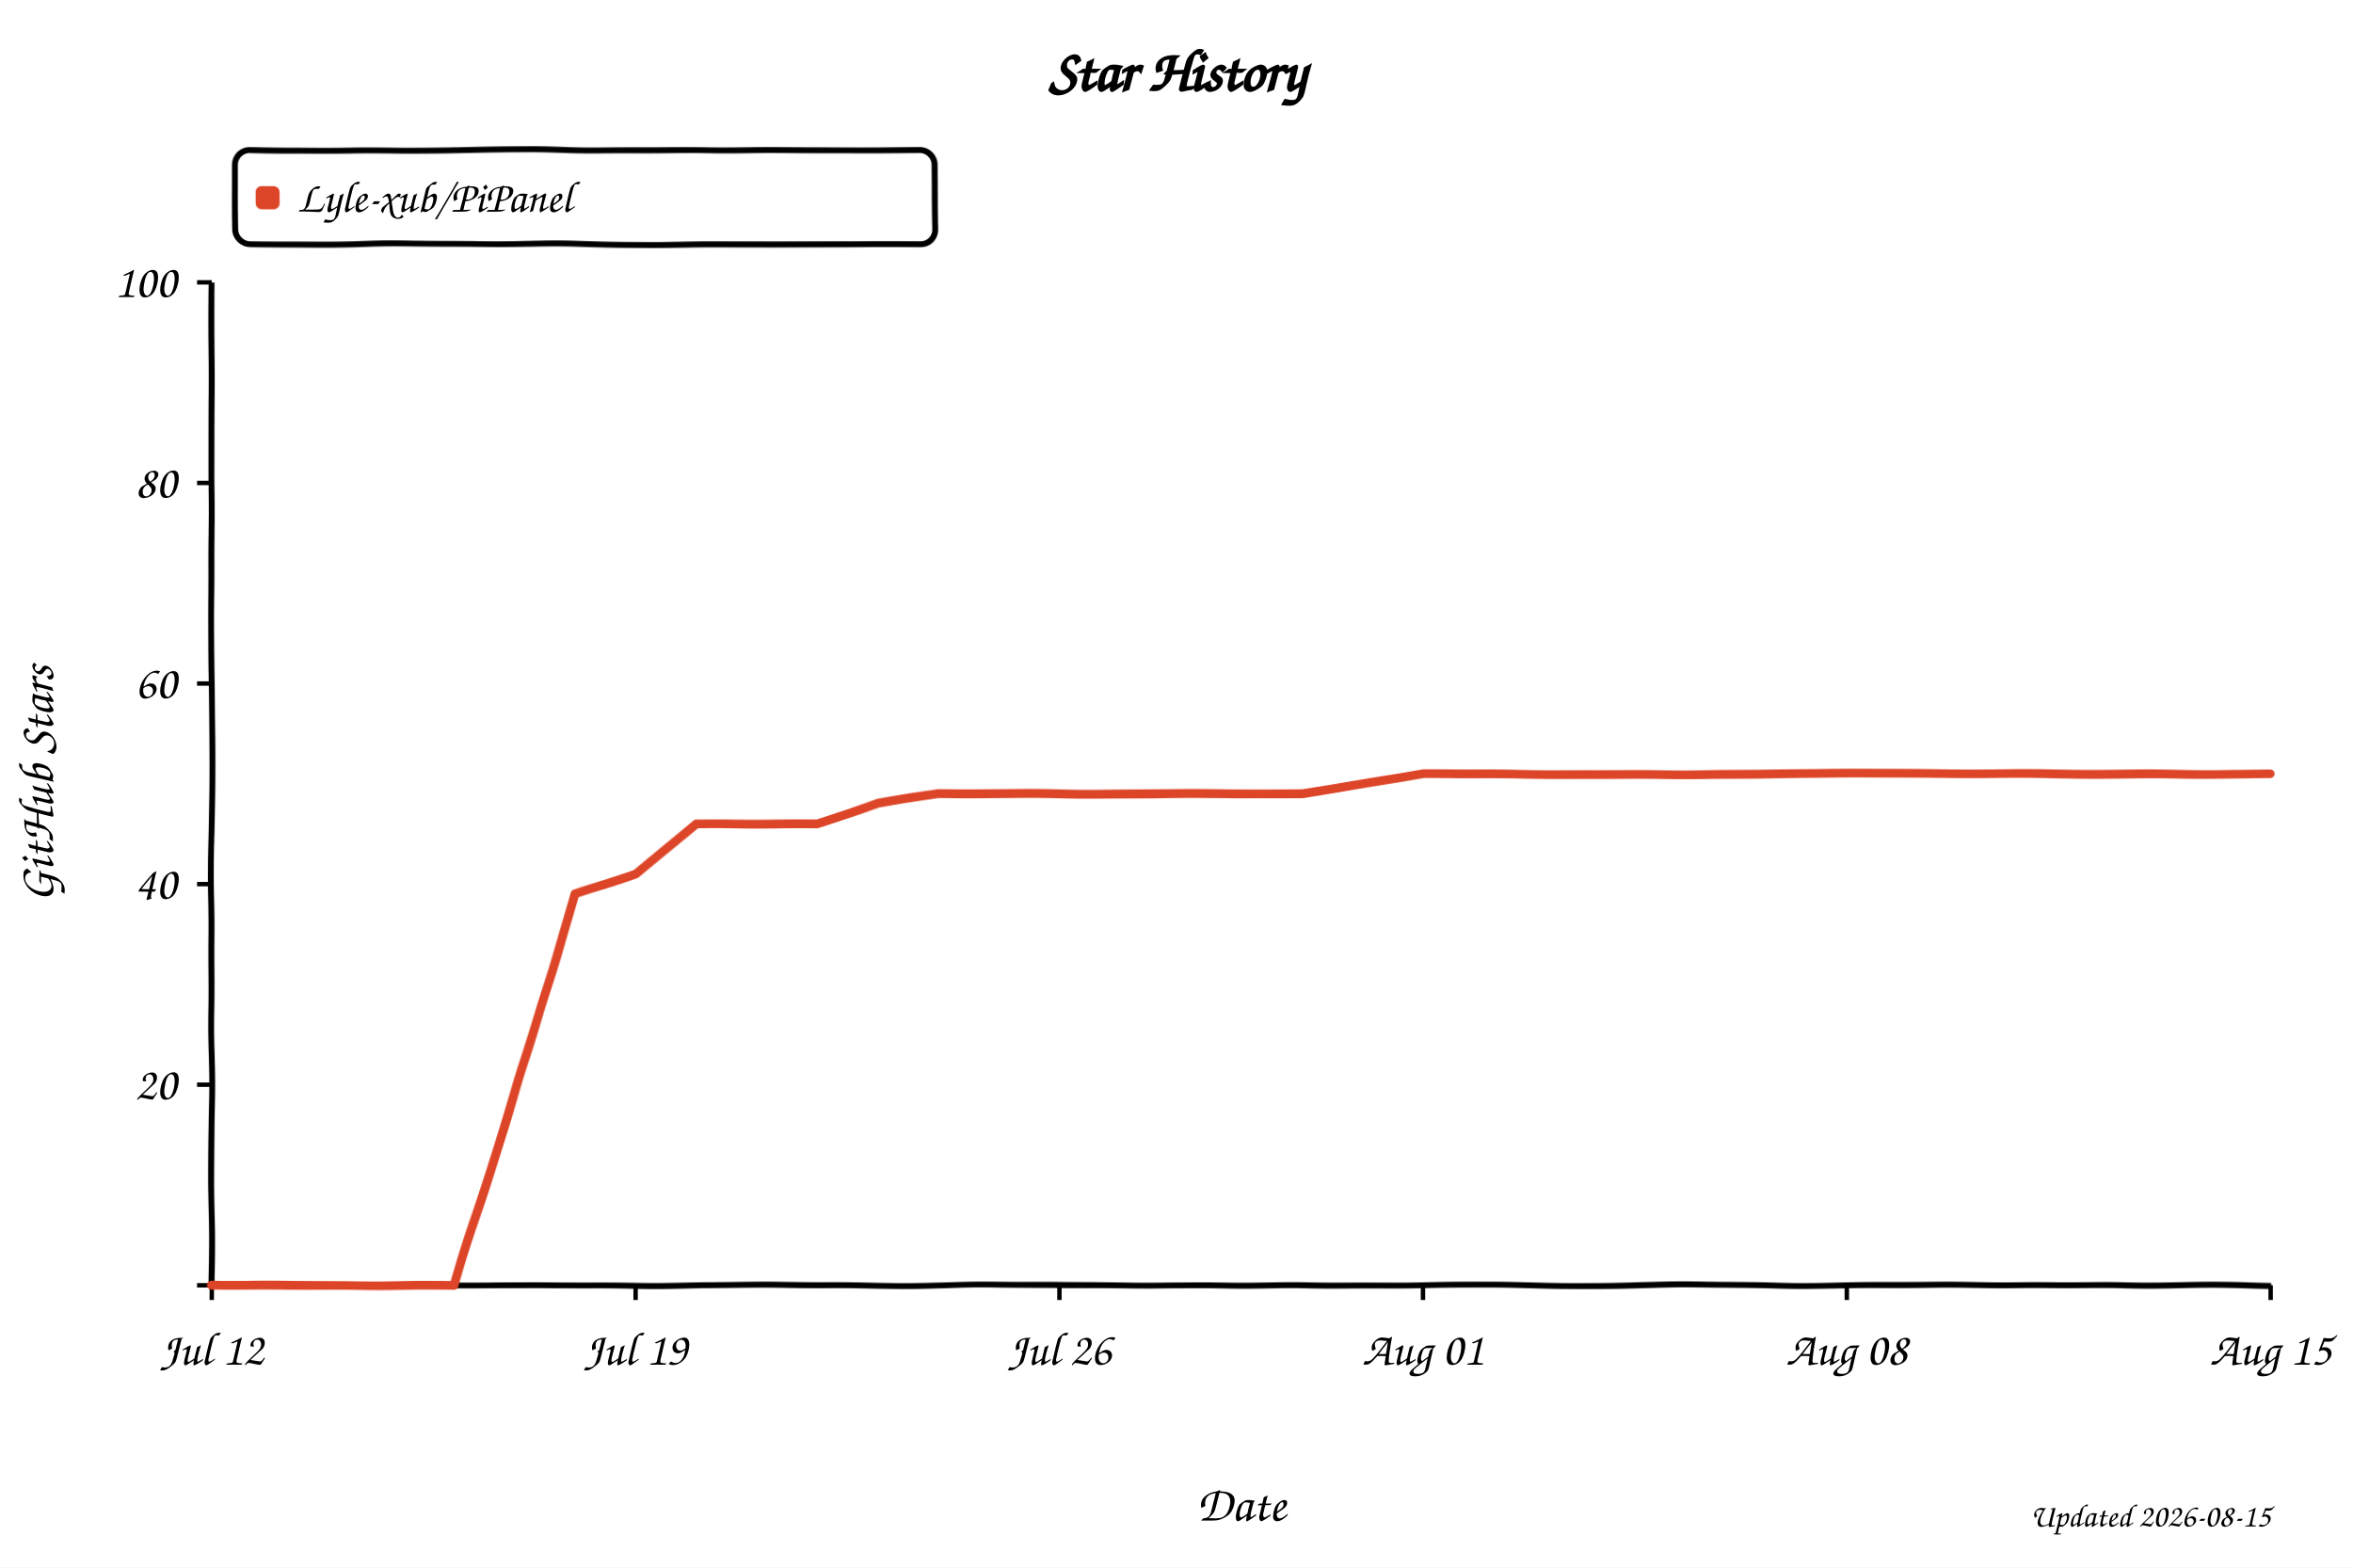
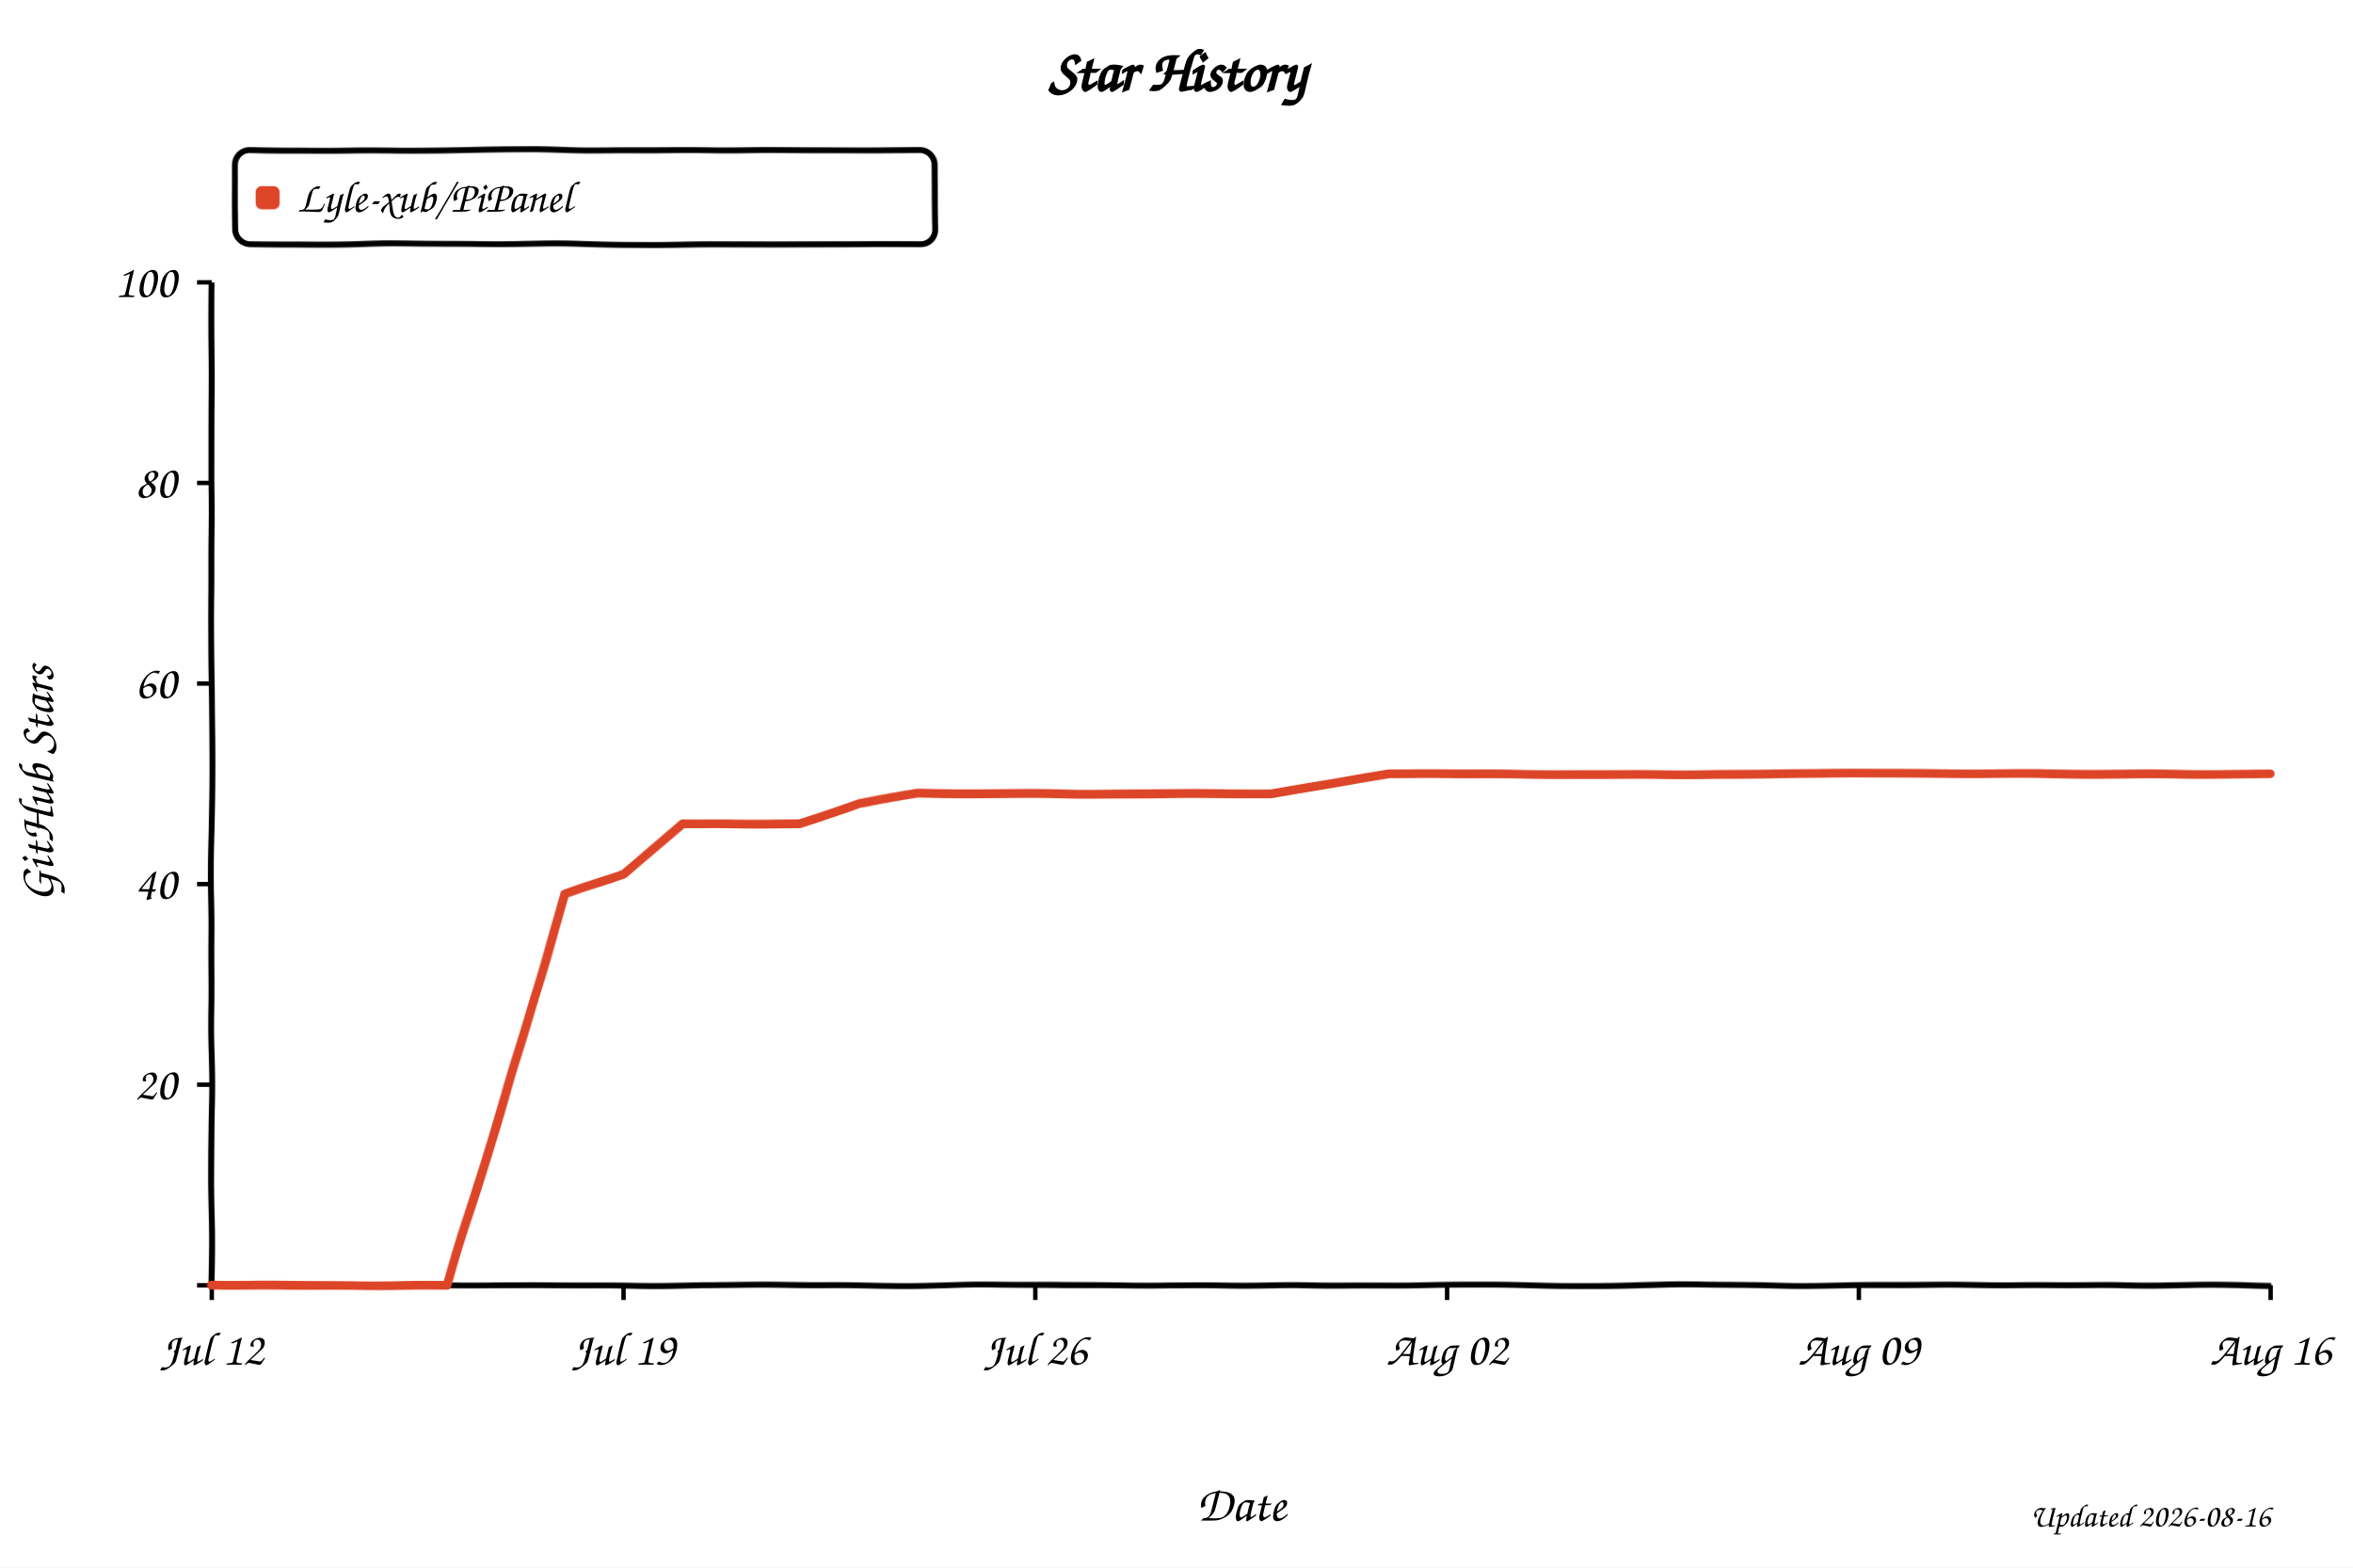
<svg xmlns="http://www.w3.org/2000/svg" width="800" height="533" viewBox="0 0 800 533" role="img" aria-labelledby="title desc" style="background:#fff">
  <defs>
    <filter id="xkcdify" x="-4%" y="-4%" width="108%" height="108%">
      <feTurbulence type="fractalNoise" baseFrequency="0.025" numOctaves="2" seed="11" result="noise" />
      <feDisplacementMap in="SourceGraphic" in2="noise" scale="1.2" xChannelSelector="R" yChannelSelector="G" />
    </filter>
  </defs>
  <style>
    text { font-family: "Comic Sans MS", "Bradley Hand", "Segoe Print", cursive; fill: #000; }
    .axis-line { fill: none; stroke: #000; stroke-width: 2; }
    .tick-mark { stroke: #000; stroke-width: 1.5; }
    .tick-label { font-size: 16px; }
    .axis-title { font-size: 17px; }
  </style>
  <rect width="800" height="533" fill="#fff" />
  <text x="50%" y="31" text-anchor="middle" font-size="20" font-weight="700">Star History</text>
  <rect x="80" y="51" width="238" height="32" rx="5" fill="#fff" fill-opacity="0.9" stroke="#000" stroke-width="2" filter="url(#xkcdify)" />
  <rect x="87" y="63" width="8" height="8" rx="2" fill="#dd4528" filter="url(#xkcdify)" />
  <text x="101" y="72" font-size="15">Lyle-xub/PiPanel</text>
  <path d="M 72 96 L 72 437 L 772 437" class="axis-line" filter="url(#xkcdify)" />
  <line x1="67" y1="437.0" x2="72" y2="437.0" class="tick-mark" />
  <text x="60" y="442.0" text-anchor="end" class="tick-label" />
  <line x1="67" y1="368.8" x2="72" y2="368.8" class="tick-mark" />
  <text x="60" y="373.8" text-anchor="end" class="tick-label">20</text>
  <line x1="67" y1="300.6" x2="72" y2="300.6" class="tick-mark" />
  <text x="60" y="305.6" text-anchor="end" class="tick-label">40</text>
  <line x1="67" y1="232.4" x2="72" y2="232.4" class="tick-mark" />
  <text x="60" y="237.4" text-anchor="end" class="tick-label">60</text>
  <line x1="67" y1="164.2" x2="72" y2="164.2" class="tick-mark" />
  <text x="60" y="169.2" text-anchor="end" class="tick-label">80</text>
  <line x1="67" y1="96.0" x2="72" y2="96.0" class="tick-mark" />
  <text x="60" y="101.0" text-anchor="end" class="tick-label">100</text>
  <line x1="72.0" y1="437" x2="72.0" y2="442" class="tick-mark" />
  <text x="72.0" y="464" text-anchor="middle" class="tick-label">Jul 12</text>
-   <line x1="216.1" y1="437" x2="216.1" y2="442" class="tick-mark" />
-   <text x="216.1" y="464" text-anchor="middle" class="tick-label">Jul 19</text>
-   <line x1="360.2" y1="437" x2="360.2" y2="442" class="tick-mark" />
-   <text x="360.2" y="464" text-anchor="middle" class="tick-label">Jul 26</text>
-   <line x1="483.8" y1="437" x2="483.8" y2="442" class="tick-mark" />
-   <text x="483.8" y="464" text-anchor="middle" class="tick-label">Aug 01</text>
-   <line x1="627.9" y1="437" x2="627.9" y2="442" class="tick-mark" />
-   <text x="627.9" y="464" text-anchor="middle" class="tick-label">Aug 08</text>
+   <line x1="212.0" y1="437" x2="212.0" y2="442" class="tick-mark" />
+   <text x="212.0" y="464" text-anchor="middle" class="tick-label">Jul 19</text>
+   <line x1="352.0" y1="437" x2="352.0" y2="442" class="tick-mark" />
+   <text x="352.0" y="464" text-anchor="middle" class="tick-label">Jul 26</text>
+   <line x1="492.0" y1="437" x2="492.0" y2="442" class="tick-mark" />
+   <text x="492.0" y="464" text-anchor="middle" class="tick-label">Aug 02</text>
+   <line x1="632.0" y1="437" x2="632.0" y2="442" class="tick-mark" />
+   <text x="632.0" y="464" text-anchor="middle" class="tick-label">Aug 09</text>
  <line x1="772.0" y1="437" x2="772.0" y2="442" class="tick-mark" />
-   <text x="772.0" y="464" text-anchor="middle" class="tick-label">Aug 15</text>
-   <path d="M 72.0 437.0 L 113.2 437.0 L 133.8 437.0 L 154.4 437.0 L 174.9 372.2 L 195.5 304.0 L 216.1 297.2 L 236.7 280.1 L 257.3 280.1 L 277.9 280.1 L 298.5 273.3 L 319.1 269.9 L 339.6 269.9 L 360.2 269.9 L 380.8 269.9 L 401.4 269.9 L 422.0 269.9 L 442.6 269.9 L 463.2 266.5 L 483.8 263.1 L 504.4 263.1 L 524.9 263.1 L 545.5 263.1 L 566.1 263.1 L 586.7 263.1 L 607.3 263.1 L 627.9 263.1 L 648.5 263.1 L 669.1 263.1 L 689.6 263.1 L 710.2 263.1 L 730.8 263.1 L 751.4 263.1 L 772.0 263.1" fill="none" stroke="#dd4528" stroke-width="3" stroke-linejoin="round" stroke-linecap="round" filter="url(#xkcdify)" />
+   <text x="772.0" y="464" text-anchor="middle" class="tick-label">Aug 16</text>
+   <path d="M 72.0 437.0 L 112.0 437.0 L 132.0 437.0 L 152.0 437.0 L 172.0 372.2 L 192.0 304.0 L 212.0 297.2 L 232.0 280.1 L 252.0 280.1 L 272.0 280.1 L 292.0 273.3 L 312.0 269.9 L 332.0 269.9 L 352.0 269.9 L 372.0 269.9 L 392.0 269.9 L 412.0 269.9 L 432.0 269.9 L 452.0 266.5 L 472.0 263.1 L 492.0 263.1 L 512.0 263.1 L 532.0 263.1 L 552.0 263.1 L 572.0 263.1 L 592.0 263.1 L 612.0 263.1 L 632.0 263.1 L 652.0 263.1 L 672.0 263.1 L 692.0 263.1 L 712.0 263.1 L 732.0 263.1 L 752.0 263.1 L 772.0 263.1" fill="none" stroke="#dd4528" stroke-width="3" stroke-linejoin="round" stroke-linecap="round" filter="url(#xkcdify)" />
  <text x="422.0" y="517" text-anchor="middle" class="axis-title">Date</text>
  <text x="18" y="266.5" text-anchor="middle" class="axis-title" transform="rotate(-90 18 266.5)">GitHub Stars</text>
-   <text x="772" y="519" text-anchor="end" font-size="11" fill="#999">Updated 2026-08-15</text>
+   <text x="772" y="519" text-anchor="end" font-size="11" fill="#999">Updated 2026-08-16</text>
</svg>
